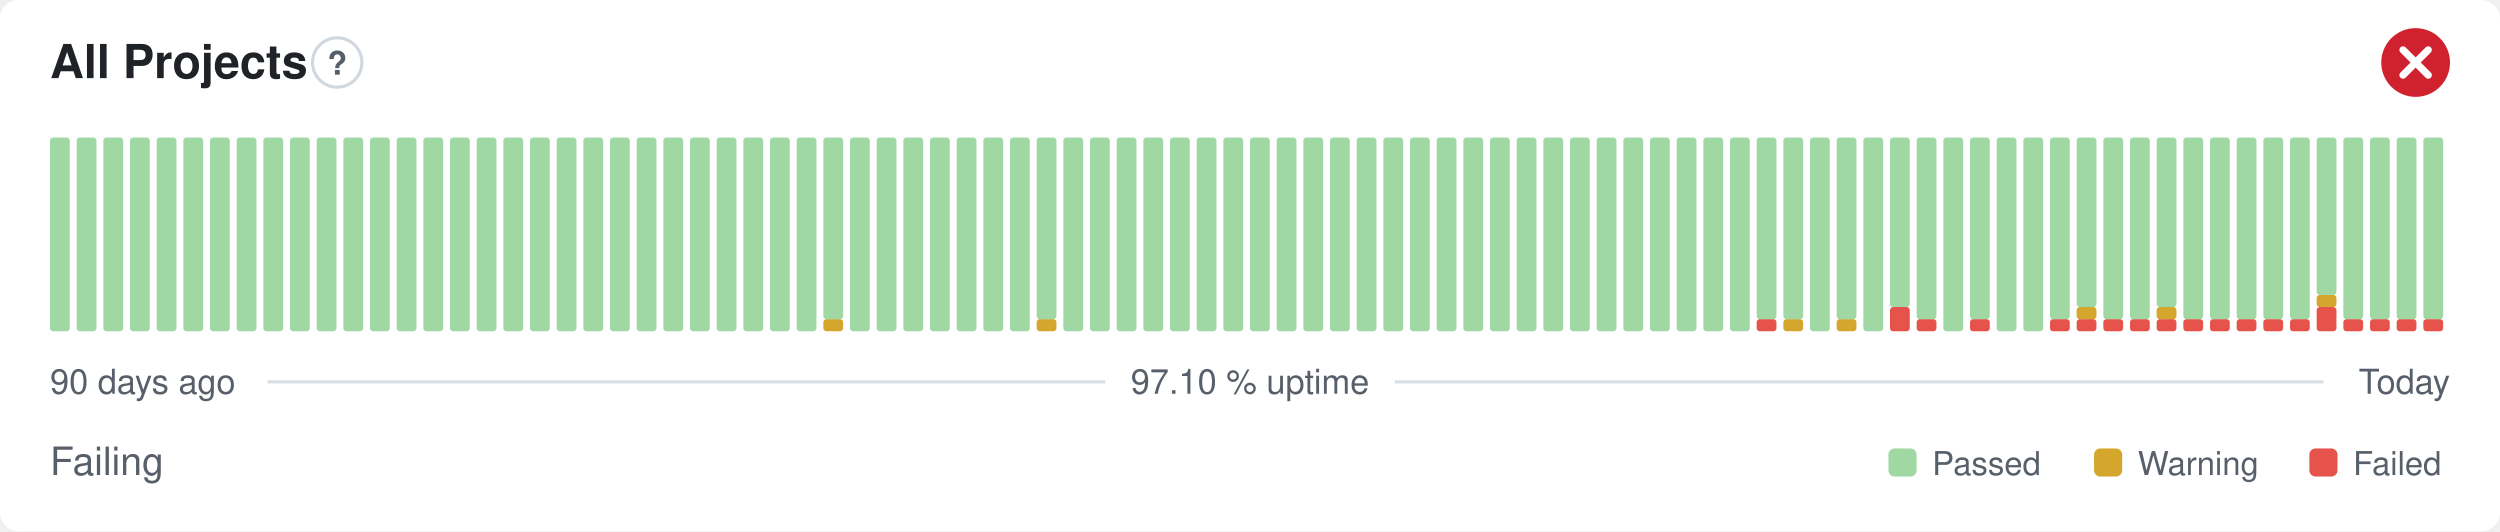
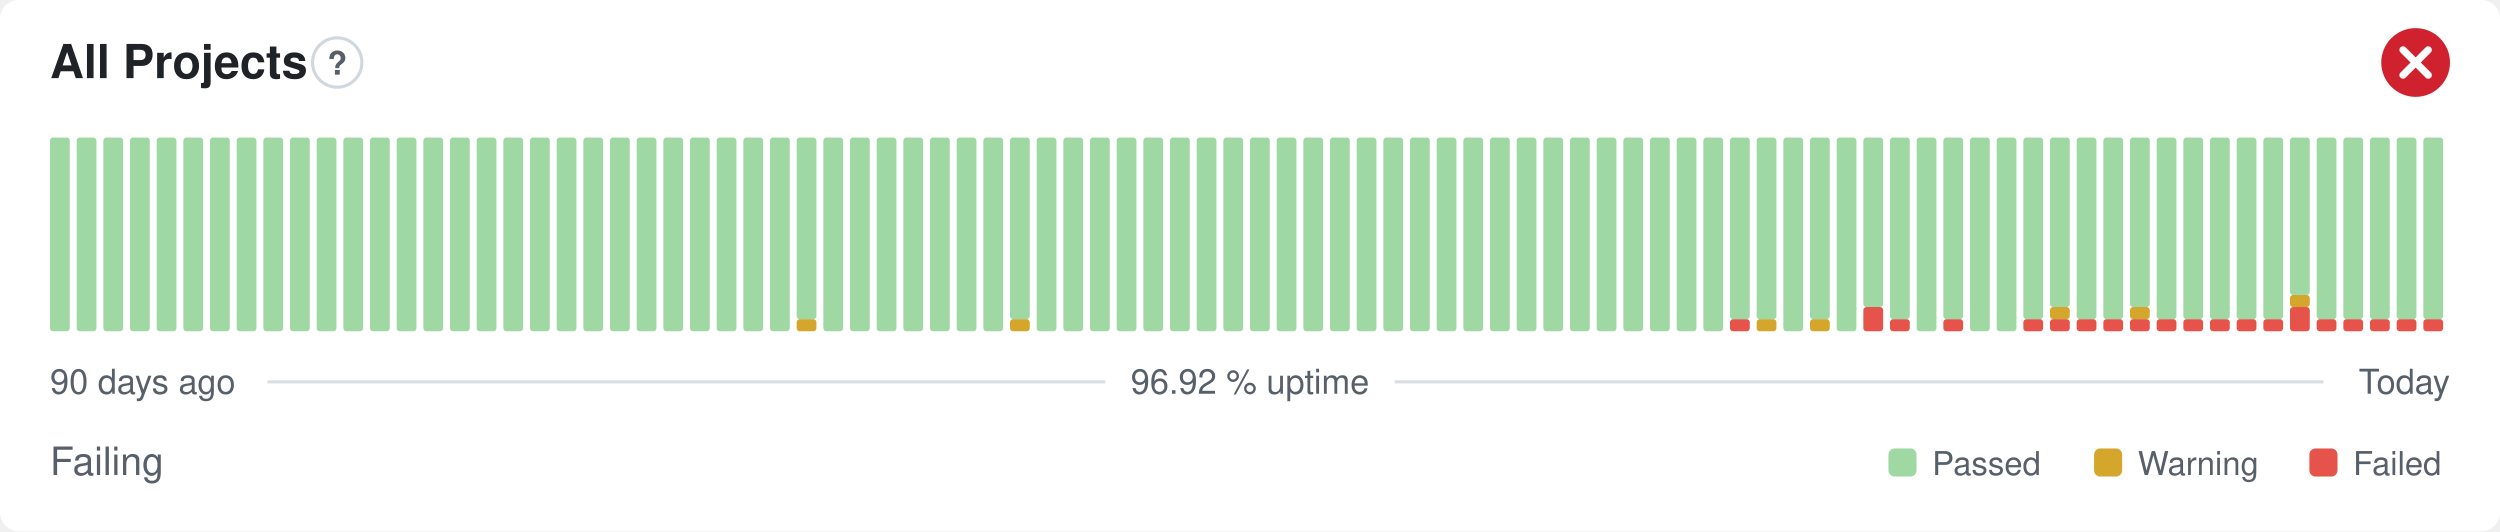
- <svg xmlns="http://www.w3.org/2000/svg" width="800" height="170" viewBox="0 0 800 170" role="img" aria-label="All Projects: Failing, 97.10 % uptime over the last 90 days" font-family="-apple-system,BlinkMacSystemFont,'Segoe UI',Helvetica,Arial,sans-serif">
+ <svg xmlns="http://www.w3.org/2000/svg" width="800" height="170" viewBox="0 0 800 170" role="img" aria-label="All Projects: Failing, 96.92 % uptime over the last 90 days" font-family="-apple-system,BlinkMacSystemFont,'Segoe UI',Helvetica,Arial,sans-serif">
  <style>
    @media (prefers-color-scheme: dark) {
      .bg { fill: #0d1117 }
      .title { fill: #e6edf3 }
      .muted { fill: #8b949e }
      .hint { stroke: #30363d }
      .rule { stroke: #30363d }
      .nodata { fill: #21262d }
    }
  </style>
  <rect class="bg" width="800" height="170" rx="6" fill="#ffffff" />
  <text class="title" x="16" y="25" font-size="15" font-weight="600" fill="#1f2328">All Projects</text>
  <circle class="hint" cx="107.9" cy="20" r="7.9" fill="none" stroke="#d0d7de" stroke-width="1" />
  <text class="muted" x="107.9" y="23.9" text-anchor="middle" font-size="10.4" font-weight="700" fill="#57606a">?</text>
  <circle cx="773" cy="20" r="11" fill="#cf222e" />
  <path d="M768.97 15.97l8.07 8.07M777.03 15.97l-8.07 8.07" fill="none" stroke="#fff" stroke-width="2.31" stroke-linecap="round" stroke-linejoin="round" />
  <rect x="16.00" y="44.00" width="6.33" height="62.00" rx="1" fill="#9fd8a3" />
  <rect x="24.53" y="44.00" width="6.33" height="62.00" rx="1" fill="#9fd8a3" />
  <rect x="33.07" y="44.00" width="6.33" height="62.00" rx="1" fill="#9fd8a3" />
  <rect x="41.60" y="44.00" width="6.33" height="62.00" rx="1" fill="#9fd8a3" />
  <rect x="50.13" y="44.00" width="6.33" height="62.00" rx="1" fill="#9fd8a3" />
  <rect x="58.67" y="44.00" width="6.33" height="62.00" rx="1" fill="#9fd8a3" />
  <rect x="67.20" y="44.00" width="6.33" height="62.00" rx="1" fill="#9fd8a3" />
  <rect x="75.73" y="44.00" width="6.33" height="62.00" rx="1" fill="#9fd8a3" />
  <rect x="84.27" y="44.00" width="6.33" height="62.00" rx="1" fill="#9fd8a3" />
  <rect x="92.80" y="44.00" width="6.33" height="62.00" rx="1" fill="#9fd8a3" />
  <rect x="101.33" y="44.00" width="6.33" height="62.00" rx="1" fill="#9fd8a3" />
  <rect x="109.87" y="44.00" width="6.33" height="62.00" rx="1" fill="#9fd8a3" />
  <rect x="118.40" y="44.00" width="6.33" height="62.00" rx="1" fill="#9fd8a3" />
  <rect x="126.93" y="44.00" width="6.33" height="62.00" rx="1" fill="#9fd8a3" />
  <rect x="135.47" y="44.00" width="6.33" height="62.00" rx="1" fill="#9fd8a3" />
  <rect x="144.00" y="44.00" width="6.33" height="62.00" rx="1" fill="#9fd8a3" />
  <rect x="152.53" y="44.00" width="6.33" height="62.00" rx="1" fill="#9fd8a3" />
  <rect x="161.07" y="44.00" width="6.33" height="62.00" rx="1" fill="#9fd8a3" />
  <rect x="169.60" y="44.00" width="6.33" height="62.00" rx="1" fill="#9fd8a3" />
  <rect x="178.13" y="44.00" width="6.33" height="62.00" rx="1" fill="#9fd8a3" />
  <rect x="186.67" y="44.00" width="6.33" height="62.00" rx="1" fill="#9fd8a3" />
  <rect x="195.20" y="44.00" width="6.33" height="62.00" rx="1" fill="#9fd8a3" />
  <rect x="203.73" y="44.00" width="6.33" height="62.00" rx="1" fill="#9fd8a3" />
  <rect x="212.27" y="44.00" width="6.33" height="62.00" rx="1" fill="#9fd8a3" />
  <rect x="220.80" y="44.00" width="6.33" height="62.00" rx="1" fill="#9fd8a3" />
  <rect x="229.33" y="44.00" width="6.33" height="62.00" rx="1" fill="#9fd8a3" />
  <rect x="237.87" y="44.00" width="6.33" height="62.00" rx="1" fill="#9fd8a3" />
  <rect x="246.40" y="44.00" width="6.33" height="62.00" rx="1" fill="#9fd8a3" />
-   <rect x="254.93" y="44.00" width="6.33" height="62.00" rx="1" fill="#9fd8a3" />
-   <rect x="263.47" y="102.13" width="6.33" height="3.88" rx="1" fill="#d4a72c" />
-   <rect x="263.47" y="44.00" width="6.33" height="58.13" rx="1" fill="#9fd8a3" />
+   <rect x="254.93" y="102.13" width="6.33" height="3.88" rx="1" fill="#d4a72c" />
+   <rect x="254.93" y="44.00" width="6.33" height="58.13" rx="1" fill="#9fd8a3" />
+   <rect x="263.47" y="44.00" width="6.33" height="62.00" rx="1" fill="#9fd8a3" />
  <rect x="272.00" y="44.00" width="6.33" height="62.00" rx="1" fill="#9fd8a3" />
  <rect x="280.53" y="44.00" width="6.33" height="62.00" rx="1" fill="#9fd8a3" />
  <rect x="289.07" y="44.00" width="6.33" height="62.00" rx="1" fill="#9fd8a3" />
  <rect x="297.60" y="44.00" width="6.33" height="62.00" rx="1" fill="#9fd8a3" />
  <rect x="306.13" y="44.00" width="6.33" height="62.00" rx="1" fill="#9fd8a3" />
  <rect x="314.67" y="44.00" width="6.33" height="62.00" rx="1" fill="#9fd8a3" />
-   <rect x="323.20" y="44.00" width="6.33" height="62.00" rx="1" fill="#9fd8a3" />
-   <rect x="331.73" y="102.13" width="6.33" height="3.88" rx="1" fill="#d4a72c" />
-   <rect x="331.73" y="44.00" width="6.33" height="58.13" rx="1" fill="#9fd8a3" />
+   <rect x="323.20" y="102.13" width="6.33" height="3.88" rx="1" fill="#d4a72c" />
+   <rect x="323.20" y="44.00" width="6.33" height="58.13" rx="1" fill="#9fd8a3" />
+   <rect x="331.73" y="44.00" width="6.33" height="62.00" rx="1" fill="#9fd8a3" />
  <rect x="340.27" y="44.00" width="6.33" height="62.00" rx="1" fill="#9fd8a3" />
  <rect x="348.80" y="44.00" width="6.33" height="62.00" rx="1" fill="#9fd8a3" />
  <rect x="357.33" y="44.00" width="6.33" height="62.00" rx="1" fill="#9fd8a3" />
  <rect x="365.87" y="44.00" width="6.33" height="62.00" rx="1" fill="#9fd8a3" />
  <rect x="374.40" y="44.00" width="6.33" height="62.00" rx="1" fill="#9fd8a3" />
  <rect x="382.93" y="44.00" width="6.33" height="62.00" rx="1" fill="#9fd8a3" />
  <rect x="391.47" y="44.00" width="6.33" height="62.00" rx="1" fill="#9fd8a3" />
  <rect x="400.00" y="44.00" width="6.33" height="62.00" rx="1" fill="#9fd8a3" />
  <rect x="408.53" y="44.00" width="6.33" height="62.00" rx="1" fill="#9fd8a3" />
  <rect x="417.07" y="44.00" width="6.33" height="62.00" rx="1" fill="#9fd8a3" />
  <rect x="425.60" y="44.00" width="6.33" height="62.00" rx="1" fill="#9fd8a3" />
  <rect x="434.13" y="44.00" width="6.33" height="62.00" rx="1" fill="#9fd8a3" />
  <rect x="442.67" y="44.00" width="6.33" height="62.00" rx="1" fill="#9fd8a3" />
  <rect x="451.20" y="44.00" width="6.33" height="62.00" rx="1" fill="#9fd8a3" />
  <rect x="459.73" y="44.00" width="6.33" height="62.00" rx="1" fill="#9fd8a3" />
  <rect x="468.27" y="44.00" width="6.33" height="62.00" rx="1" fill="#9fd8a3" />
  <rect x="476.80" y="44.00" width="6.33" height="62.00" rx="1" fill="#9fd8a3" />
  <rect x="485.33" y="44.00" width="6.33" height="62.00" rx="1" fill="#9fd8a3" />
  <rect x="493.87" y="44.00" width="6.33" height="62.00" rx="1" fill="#9fd8a3" />
  <rect x="502.40" y="44.00" width="6.33" height="62.00" rx="1" fill="#9fd8a3" />
  <rect x="510.93" y="44.00" width="6.33" height="62.00" rx="1" fill="#9fd8a3" />
  <rect x="519.47" y="44.00" width="6.33" height="62.00" rx="1" fill="#9fd8a3" />
  <rect x="528.00" y="44.00" width="6.33" height="62.00" rx="1" fill="#9fd8a3" />
  <rect x="536.53" y="44.00" width="6.33" height="62.00" rx="1" fill="#9fd8a3" />
  <rect x="545.07" y="44.00" width="6.33" height="62.00" rx="1" fill="#9fd8a3" />
-   <rect x="553.60" y="44.00" width="6.33" height="62.00" rx="1" fill="#9fd8a3" />
-   <rect x="562.13" y="102.13" width="6.33" height="3.88" rx="1" fill="#e5534b" />
+   <rect x="553.60" y="102.13" width="6.33" height="3.88" rx="1" fill="#e5534b" />
+   <rect x="553.60" y="44.00" width="6.33" height="58.13" rx="1" fill="#9fd8a3" />
+   <rect x="562.13" y="102.13" width="6.33" height="3.88" rx="1" fill="#d4a72c" />
  <rect x="562.13" y="44.00" width="6.33" height="58.13" rx="1" fill="#9fd8a3" />
-   <rect x="570.67" y="102.13" width="6.33" height="3.88" rx="1" fill="#d4a72c" />
-   <rect x="570.67" y="44.00" width="6.33" height="58.13" rx="1" fill="#9fd8a3" />
-   <rect x="579.20" y="44.00" width="6.33" height="62.00" rx="1" fill="#9fd8a3" />
-   <rect x="587.73" y="102.13" width="6.33" height="3.88" rx="1" fill="#d4a72c" />
-   <rect x="587.73" y="44.00" width="6.33" height="58.13" rx="1" fill="#9fd8a3" />
-   <rect x="596.27" y="44.00" width="6.33" height="62.00" rx="1" fill="#9fd8a3" />
-   <rect x="604.80" y="98.25" width="6.33" height="7.75" rx="1" fill="#e5534b" />
-   <rect x="604.80" y="44.00" width="6.33" height="54.25" rx="1" fill="#9fd8a3" />
-   <rect x="613.33" y="102.13" width="6.33" height="3.88" rx="1" fill="#e5534b" />
-   <rect x="613.33" y="44.00" width="6.33" height="58.13" rx="1" fill="#9fd8a3" />
-   <rect x="621.87" y="44.00" width="6.33" height="62.00" rx="1" fill="#9fd8a3" />
-   <rect x="630.40" y="102.13" width="6.33" height="3.88" rx="1" fill="#e5534b" />
-   <rect x="630.40" y="44.00" width="6.33" height="58.13" rx="1" fill="#9fd8a3" />
+   <rect x="570.67" y="44.00" width="6.33" height="62.00" rx="1" fill="#9fd8a3" />
+   <rect x="579.20" y="102.13" width="6.33" height="3.88" rx="1" fill="#d4a72c" />
+   <rect x="579.20" y="44.00" width="6.33" height="58.13" rx="1" fill="#9fd8a3" />
+   <rect x="587.73" y="44.00" width="6.33" height="62.00" rx="1" fill="#9fd8a3" />
+   <rect x="596.27" y="98.25" width="6.33" height="7.75" rx="1" fill="#e5534b" />
+   <rect x="596.27" y="44.00" width="6.33" height="54.25" rx="1" fill="#9fd8a3" />
+   <rect x="604.80" y="102.13" width="6.33" height="3.88" rx="1" fill="#e5534b" />
+   <rect x="604.80" y="44.00" width="6.33" height="58.13" rx="1" fill="#9fd8a3" />
+   <rect x="613.33" y="44.00" width="6.33" height="62.00" rx="1" fill="#9fd8a3" />
+   <rect x="621.87" y="102.13" width="6.33" height="3.88" rx="1" fill="#e5534b" />
+   <rect x="621.87" y="44.00" width="6.33" height="58.13" rx="1" fill="#9fd8a3" />
+   <rect x="630.40" y="44.00" width="6.33" height="62.00" rx="1" fill="#9fd8a3" />
  <rect x="638.93" y="44.00" width="6.33" height="62.00" rx="1" fill="#9fd8a3" />
-   <rect x="647.47" y="44.00" width="6.33" height="62.00" rx="1" fill="#9fd8a3" />
+   <rect x="647.47" y="102.13" width="6.33" height="3.88" rx="1" fill="#e5534b" />
+   <rect x="647.47" y="44.00" width="6.33" height="58.13" rx="1" fill="#9fd8a3" />
  <rect x="656.00" y="102.13" width="6.33" height="3.88" rx="1" fill="#e5534b" />
-   <rect x="656.00" y="44.00" width="6.33" height="58.13" rx="1" fill="#9fd8a3" />
+   <rect x="656.00" y="98.25" width="6.33" height="3.88" rx="1" fill="#d4a72c" />
+   <rect x="656.00" y="44.00" width="6.33" height="54.25" rx="1" fill="#9fd8a3" />
  <rect x="664.53" y="102.13" width="6.33" height="3.88" rx="1" fill="#e5534b" />
-   <rect x="664.53" y="98.25" width="6.33" height="3.88" rx="1" fill="#d4a72c" />
-   <rect x="664.53" y="44.00" width="6.33" height="54.25" rx="1" fill="#9fd8a3" />
+   <rect x="664.53" y="44.00" width="6.33" height="58.13" rx="1" fill="#9fd8a3" />
  <rect x="673.07" y="102.13" width="6.33" height="3.88" rx="1" fill="#e5534b" />
  <rect x="673.07" y="44.00" width="6.33" height="58.13" rx="1" fill="#9fd8a3" />
  <rect x="681.60" y="102.13" width="6.33" height="3.88" rx="1" fill="#e5534b" />
-   <rect x="681.60" y="44.00" width="6.33" height="58.13" rx="1" fill="#9fd8a3" />
+   <rect x="681.60" y="98.25" width="6.33" height="3.88" rx="1" fill="#d4a72c" />
+   <rect x="681.60" y="44.00" width="6.33" height="54.25" rx="1" fill="#9fd8a3" />
  <rect x="690.13" y="102.13" width="6.33" height="3.88" rx="1" fill="#e5534b" />
-   <rect x="690.13" y="98.25" width="6.33" height="3.88" rx="1" fill="#d4a72c" />
-   <rect x="690.13" y="44.00" width="6.33" height="54.25" rx="1" fill="#9fd8a3" />
+   <rect x="690.13" y="44.00" width="6.33" height="58.13" rx="1" fill="#9fd8a3" />
  <rect x="698.67" y="102.13" width="6.33" height="3.88" rx="1" fill="#e5534b" />
  <rect x="698.67" y="44.00" width="6.33" height="58.13" rx="1" fill="#9fd8a3" />
  <rect x="707.20" y="102.13" width="6.33" height="3.88" rx="1" fill="#e5534b" />
  <rect x="707.20" y="44.00" width="6.33" height="58.13" rx="1" fill="#9fd8a3" />
  <rect x="715.73" y="102.13" width="6.33" height="3.88" rx="1" fill="#e5534b" />
  <rect x="715.73" y="44.00" width="6.33" height="58.13" rx="1" fill="#9fd8a3" />
  <rect x="724.27" y="102.13" width="6.33" height="3.88" rx="1" fill="#e5534b" />
  <rect x="724.27" y="44.00" width="6.33" height="58.13" rx="1" fill="#9fd8a3" />
-   <rect x="732.80" y="102.13" width="6.33" height="3.88" rx="1" fill="#e5534b" />
-   <rect x="732.80" y="44.00" width="6.33" height="58.13" rx="1" fill="#9fd8a3" />
-   <rect x="741.33" y="98.25" width="6.33" height="7.75" rx="1" fill="#e5534b" />
-   <rect x="741.33" y="94.38" width="6.33" height="3.88" rx="1" fill="#d4a72c" />
-   <rect x="741.33" y="44.00" width="6.33" height="50.38" rx="1" fill="#9fd8a3" />
+   <rect x="732.80" y="98.25" width="6.33" height="7.75" rx="1" fill="#e5534b" />
+   <rect x="732.80" y="94.38" width="6.33" height="3.88" rx="1" fill="#d4a72c" />
+   <rect x="732.80" y="44.00" width="6.33" height="50.38" rx="1" fill="#9fd8a3" />
+   <rect x="741.33" y="102.13" width="6.33" height="3.88" rx="1" fill="#e5534b" />
+   <rect x="741.33" y="44.00" width="6.33" height="58.13" rx="1" fill="#9fd8a3" />
  <rect x="749.87" y="102.13" width="6.33" height="3.88" rx="1" fill="#e5534b" />
  <rect x="749.87" y="44.00" width="6.33" height="58.13" rx="1" fill="#9fd8a3" />
  <rect x="758.40" y="102.13" width="6.33" height="3.88" rx="1" fill="#e5534b" />
  <rect x="758.40" y="44.00" width="6.33" height="58.13" rx="1" fill="#9fd8a3" />
  <rect x="766.93" y="102.13" width="6.33" height="3.88" rx="1" fill="#e5534b" />
  <rect x="766.93" y="44.00" width="6.33" height="58.13" rx="1" fill="#9fd8a3" />
  <rect x="775.47" y="102.13" width="6.33" height="3.88" rx="1" fill="#e5534b" />
  <rect x="775.47" y="44.00" width="6.33" height="58.13" rx="1" fill="#9fd8a3" />
  <text class="muted" x="16" y="126" font-size="11" fill="#57606a">90 days ago</text>
-   <text class="muted" x="400" y="126" text-anchor="middle" font-size="11" fill="#57606a">97.10 % uptime</text>
+   <text class="muted" x="400" y="126" text-anchor="middle" font-size="11" fill="#57606a">96.92 % uptime</text>
  <text class="muted" x="784" y="126" text-anchor="end" font-size="11" fill="#57606a">Today</text>
  <line class="rule" x1="85.6" y1="122.2" x2="353.7" y2="122.2" stroke="#d8dee4" stroke-width="1" />
  <line class="rule" x1="446.3" y1="122.2" x2="743.5" y2="122.2" stroke="#d8dee4" stroke-width="1" />
  <text class="muted" x="16" y="152" font-size="12.5" fill="#57606a">Failing</text>
  <rect x="604.3" y="143.5" width="9.0" height="9.0" rx="2" fill="#9fd8a3" />
  <text class="muted" x="618.3" y="152" font-size="10.5" fill="#57606a">Passed</text>
  <rect x="670.1" y="143.5" width="9.0" height="9.0" rx="2" fill="#d4a72c" />
  <text class="muted" x="684.1" y="152" font-size="10.5" fill="#57606a">Warning</text>
  <rect x="739.0" y="143.5" width="9.0" height="9.0" rx="2" fill="#e5534b" />
  <text class="muted" x="753.0" y="152" font-size="10.5" fill="#57606a">Failed</text>
</svg>
